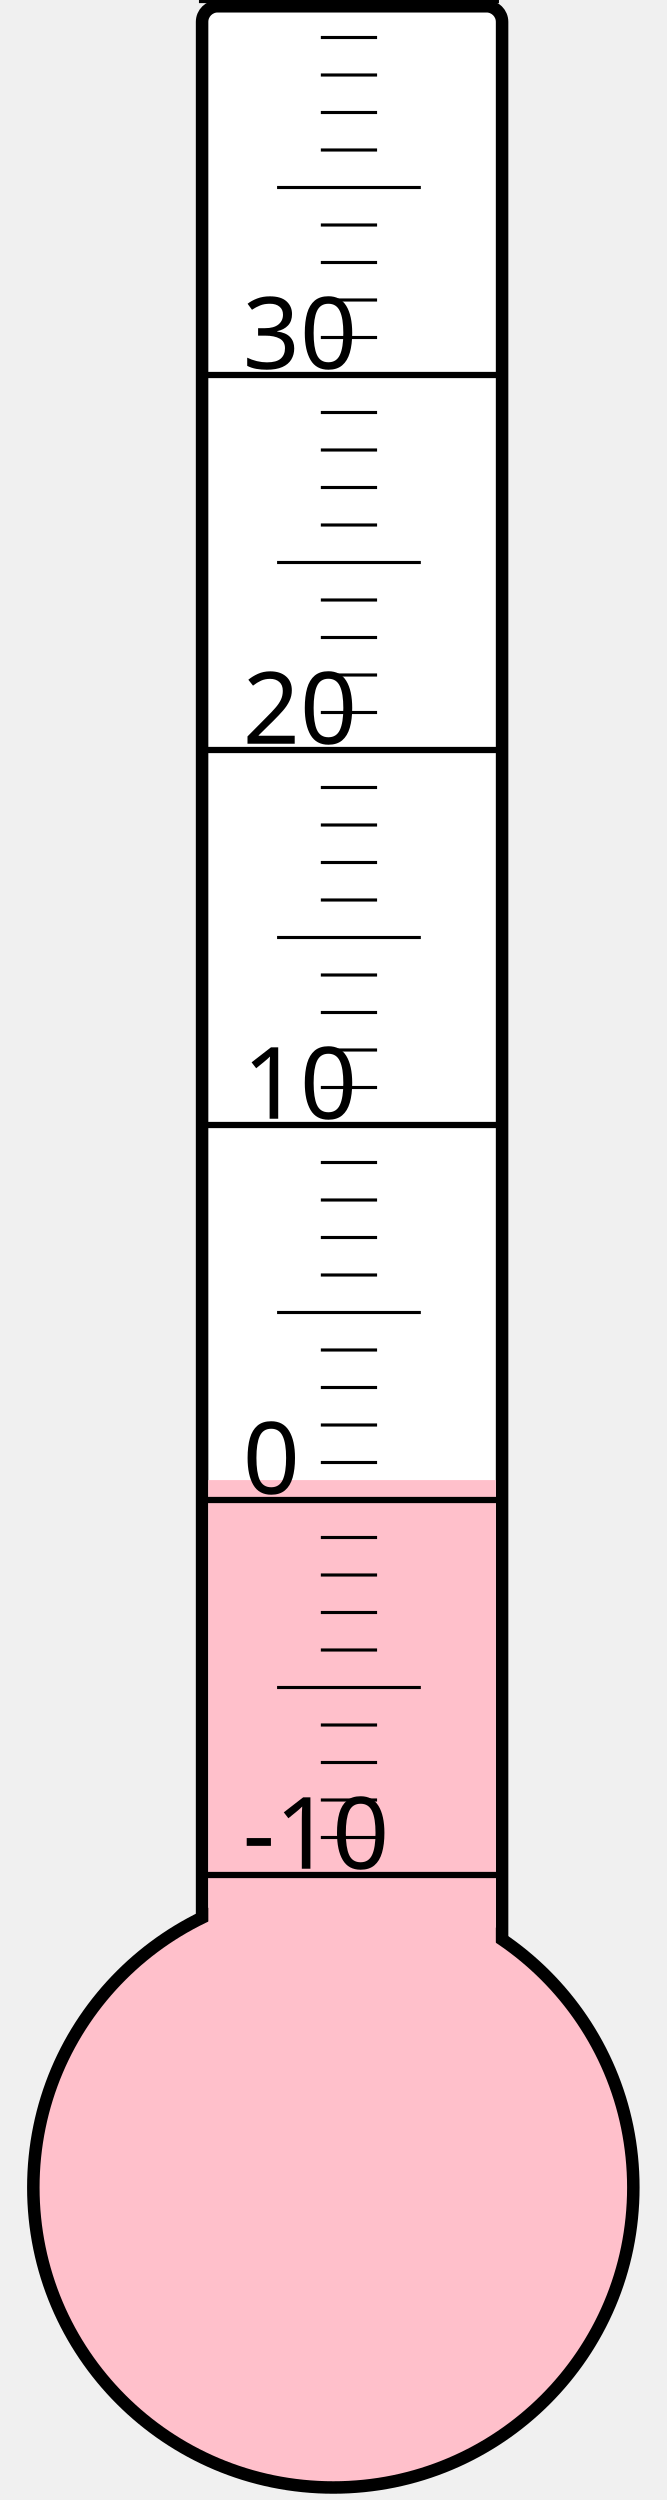
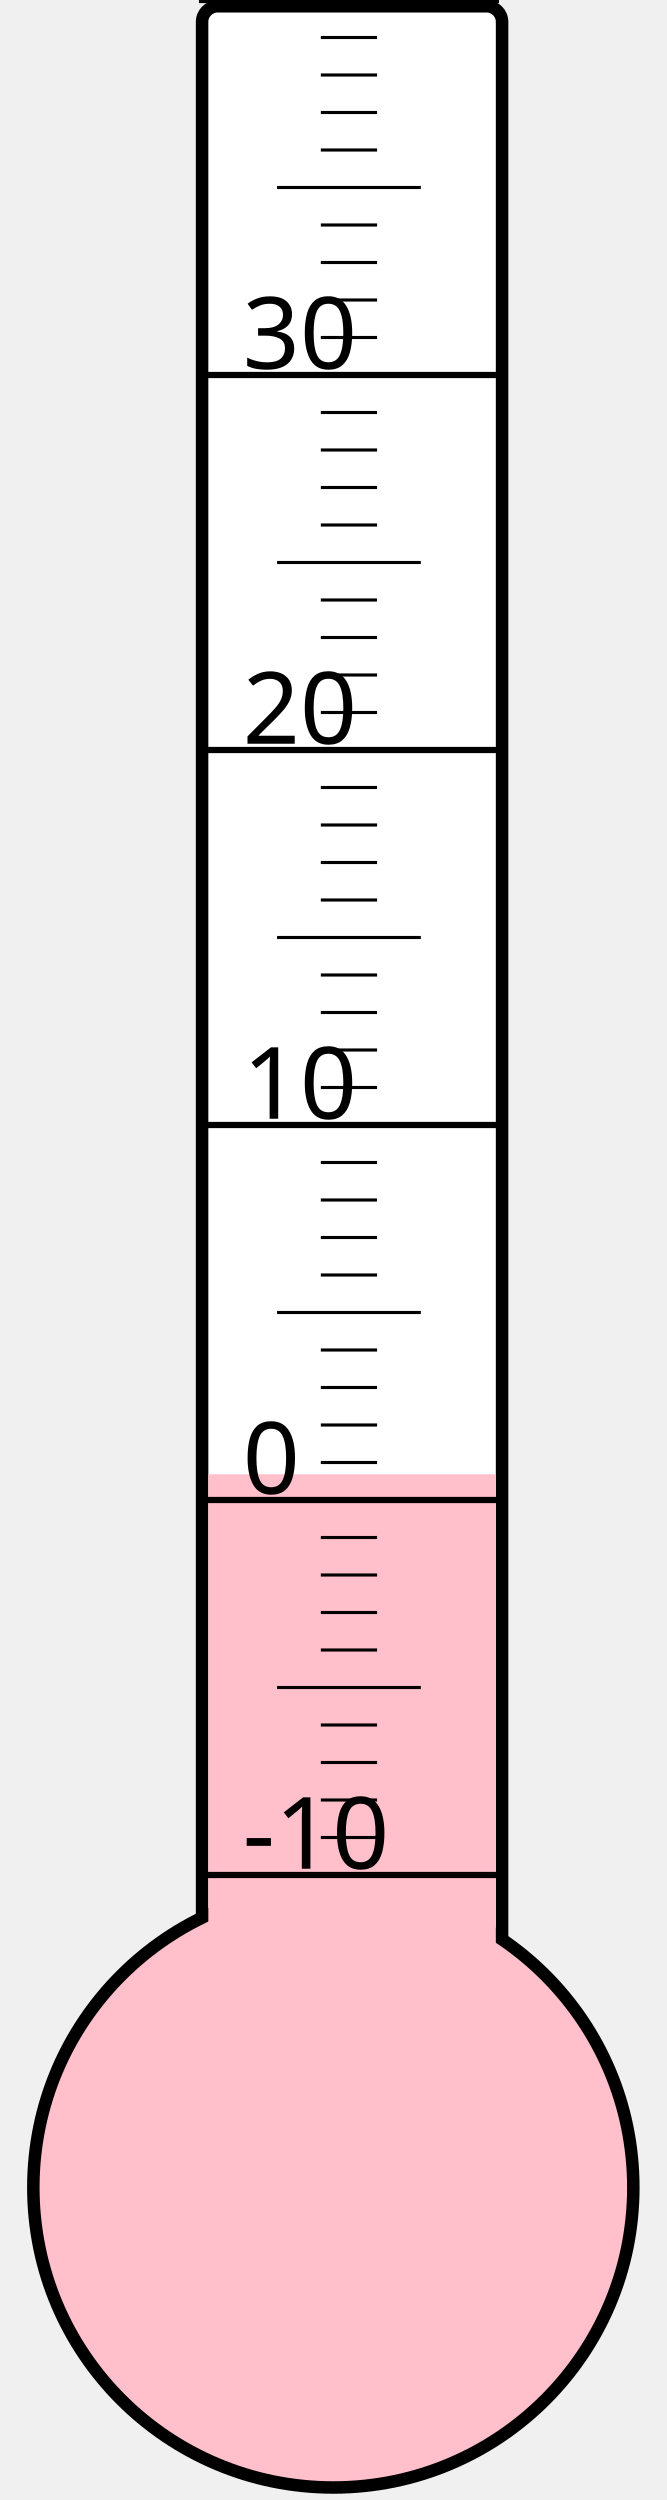
<svg xmlns="http://www.w3.org/2000/svg" width="40px" height="150px" viewBox="0 0 200 800">
  <rect width="200" height="800" x="0" y="0" style="fill: #ffffeb; fill-opacity: 0;" />
  <rect width="96" height="680" x="58" y="2" rx="5" ry="5" style="fill: white; fill-opacity: 1; stroke: black; stroke-width: 4;" />
  <circle cx="100" cy="700" r="96" style="fill: pink; stroke: black; stroke-width: 4;" />
-   <rect width="92" height="226.375" x="60" y="473.625" style="fill: pink; fill-opacity: 1; stroke-width: 0;" />
+   <rect width="92" height="228.25" x="60" y="471.75" style="fill: pink; fill-opacity: 1; stroke-width: 0;" />
  <text x="71" y="598" style="font-family: sans-serif; font-size: 24pt;">-10</text>
  <text x="71" y="478" style="font-family: sans-serif; font-size: 24pt;">0</text>
  <text x="71" y="358" style="font-family: sans-serif; font-size: 24pt;">10</text>
  <text x="71" y="238" style="font-family: sans-serif; font-size: 24pt;">20</text>
  <text x="71" y="118" style="font-family: sans-serif; font-size: 24pt;">30</text>
  <g style="stroke: black;">
    <line x1="57" y1="600" x2="153" y2="600" style="stroke-width: 2;" />
    <line x1="96" y1="588" x2="114" y2="588" style="stroke-width: 1;" />
    <line x1="96" y1="576" x2="114" y2="576" style="stroke-width: 1;" />
    <line x1="96" y1="564" x2="114" y2="564" style="stroke-width: 1;" />
    <line x1="96" y1="552" x2="114" y2="552" style="stroke-width: 1;" />
    <line x1="82" y1="540" x2="128" y2="540" style="stroke-width: 1;" />
    <line x1="96" y1="528" x2="114" y2="528" style="stroke-width: 1;" />
    <line x1="96" y1="516" x2="114" y2="516" style="stroke-width: 1;" />
    <line x1="96" y1="504" x2="114" y2="504" style="stroke-width: 1;" />
    <line x1="96" y1="492" x2="114" y2="492" style="stroke-width: 1;" />
    <line x1="57" y1="480" x2="153" y2="480" style="stroke-width: 2;" />
    <line x1="96" y1="468" x2="114" y2="468" style="stroke-width: 1;" />
    <line x1="96" y1="456" x2="114" y2="456" style="stroke-width: 1;" />
    <line x1="96" y1="444" x2="114" y2="444" style="stroke-width: 1;" />
    <line x1="96" y1="432" x2="114" y2="432" style="stroke-width: 1;" />
    <line x1="82" y1="420" x2="128" y2="420" style="stroke-width: 1;" />
    <line x1="96" y1="408" x2="114" y2="408" style="stroke-width: 1;" />
    <line x1="96" y1="396" x2="114" y2="396" style="stroke-width: 1;" />
    <line x1="96" y1="384" x2="114" y2="384" style="stroke-width: 1;" />
    <line x1="96" y1="372" x2="114" y2="372" style="stroke-width: 1;" />
    <line x1="57" y1="360" x2="153" y2="360" style="stroke-width: 2;" />
    <line x1="96" y1="348" x2="114" y2="348" style="stroke-width: 1;" />
    <line x1="96" y1="336" x2="114" y2="336" style="stroke-width: 1;" />
    <line x1="96" y1="324" x2="114" y2="324" style="stroke-width: 1;" />
    <line x1="96" y1="312" x2="114" y2="312" style="stroke-width: 1;" />
    <line x1="82" y1="300" x2="128" y2="300" style="stroke-width: 1;" />
    <line x1="96" y1="288" x2="114" y2="288" style="stroke-width: 1;" />
    <line x1="96" y1="276" x2="114" y2="276" style="stroke-width: 1;" />
    <line x1="96" y1="264" x2="114" y2="264" style="stroke-width: 1;" />
    <line x1="96" y1="252" x2="114" y2="252" style="stroke-width: 1;" />
    <line x1="57" y1="240" x2="153" y2="240" style="stroke-width: 2;" />
    <line x1="96" y1="228" x2="114" y2="228" style="stroke-width: 1;" />
    <line x1="96" y1="216" x2="114" y2="216" style="stroke-width: 1;" />
    <line x1="96" y1="204" x2="114" y2="204" style="stroke-width: 1;" />
    <line x1="96" y1="192" x2="114" y2="192" style="stroke-width: 1;" />
    <line x1="82" y1="180" x2="128" y2="180" style="stroke-width: 1;" />
    <line x1="96" y1="168" x2="114" y2="168" style="stroke-width: 1;" />
    <line x1="96" y1="156" x2="114" y2="156" style="stroke-width: 1;" />
    <line x1="96" y1="144" x2="114" y2="144" style="stroke-width: 1;" />
    <line x1="96" y1="132" x2="114" y2="132" style="stroke-width: 1;" />
    <line x1="57" y1="120" x2="153" y2="120" style="stroke-width: 2;" />
    <line x1="96" y1="108" x2="114" y2="108" style="stroke-width: 1;" />
    <line x1="96" y1="96" x2="114" y2="96" style="stroke-width: 1;" />
    <line x1="96" y1="84" x2="114" y2="84" style="stroke-width: 1;" />
    <line x1="96" y1="72" x2="114" y2="72" style="stroke-width: 1;" />
    <line x1="82" y1="60" x2="128" y2="60" style="stroke-width: 1;" />
    <line x1="96" y1="48" x2="114" y2="48" style="stroke-width: 1;" />
    <line x1="96" y1="36" x2="114" y2="36" style="stroke-width: 1;" />
    <line x1="96" y1="24" x2="114" y2="24" style="stroke-width: 1;" />
    <line x1="96" y1="12" x2="114" y2="12" style="stroke-width: 1;" />
    <line x1="57" y1="0" x2="153" y2="0" style="stroke-width: 2;" />
  </g>
</svg>
